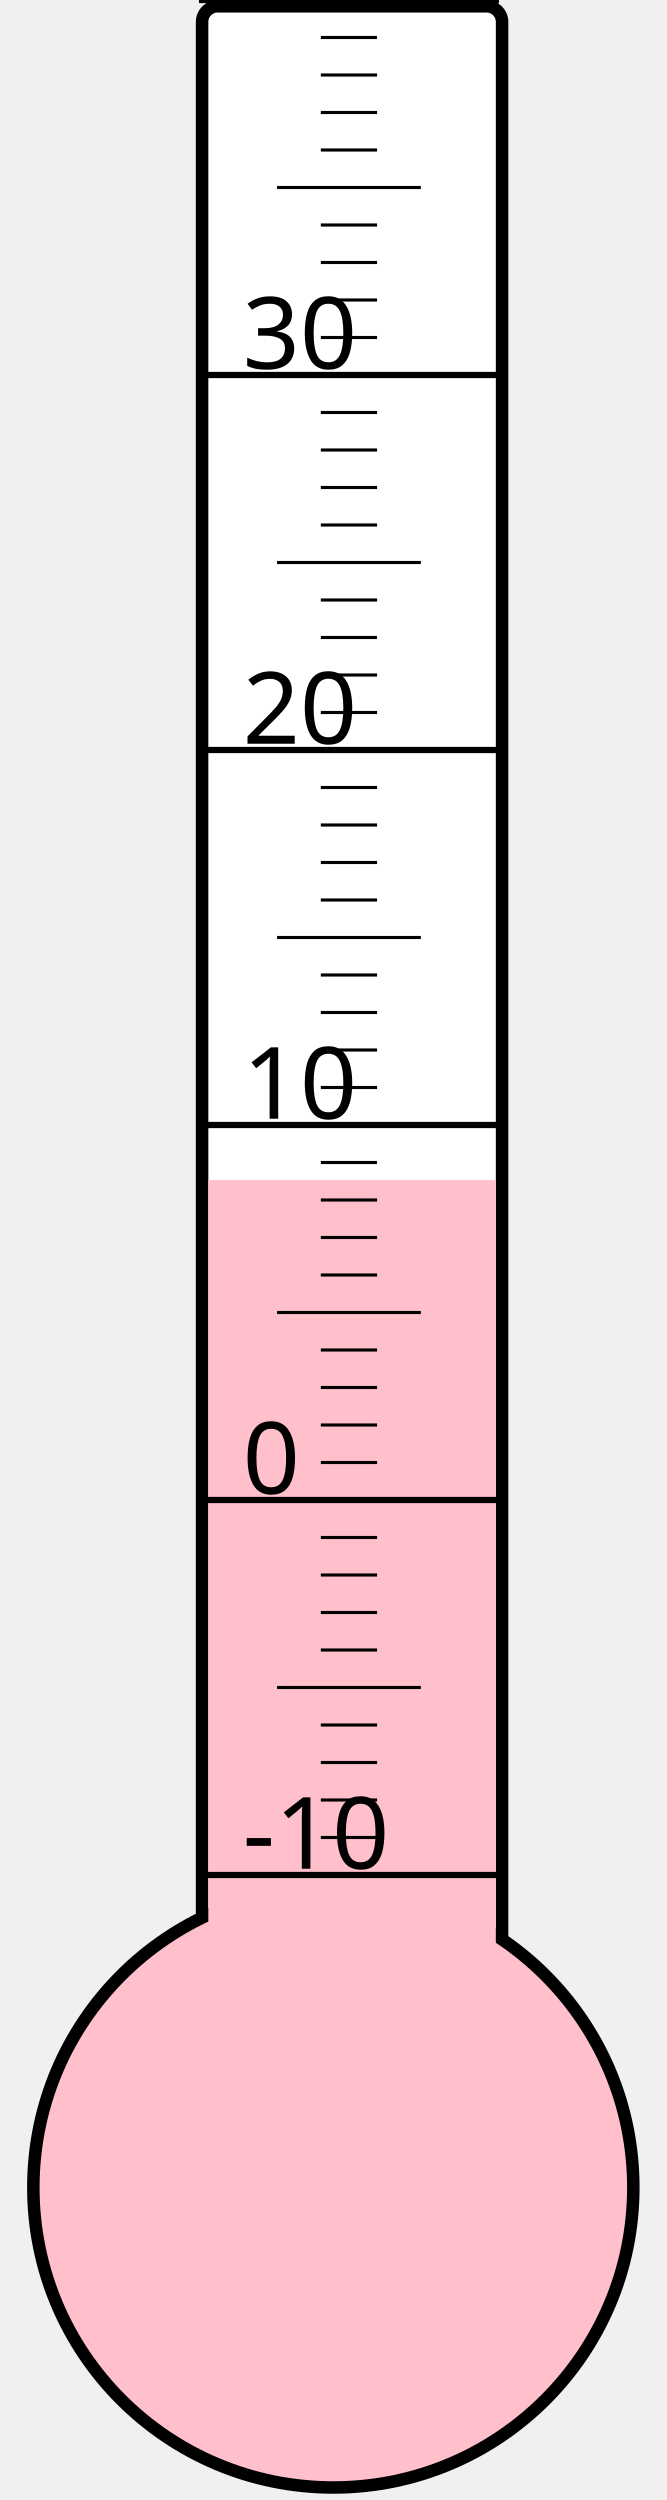
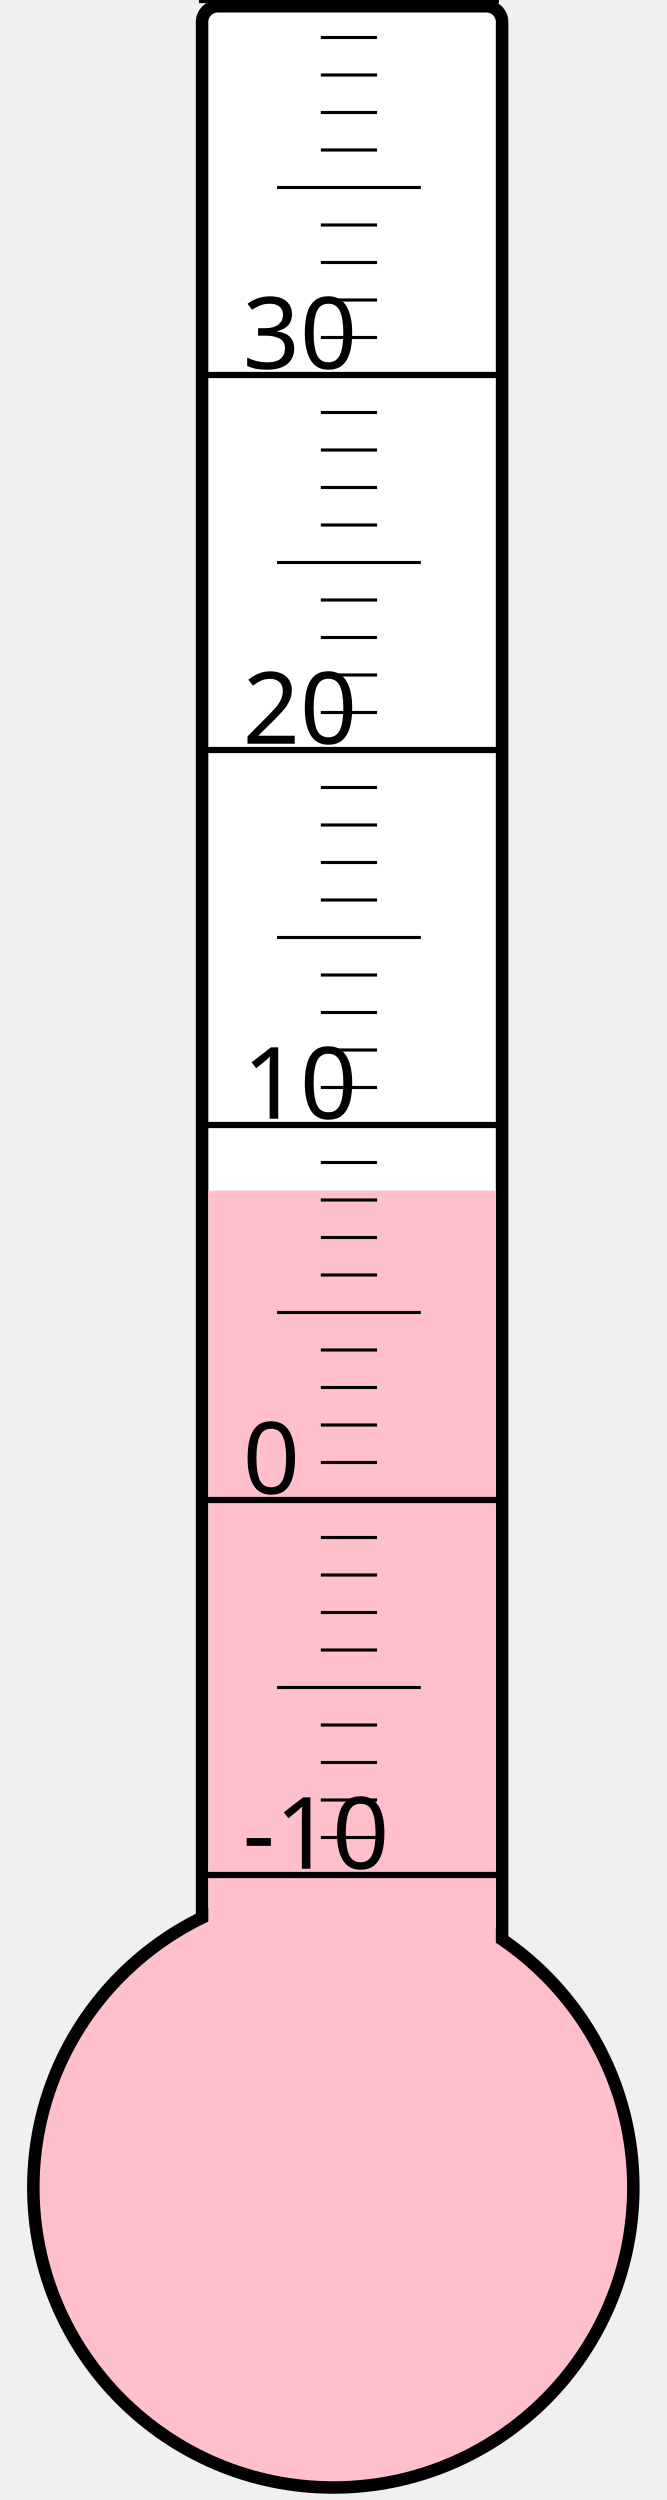
<svg xmlns="http://www.w3.org/2000/svg" width="40px" height="150px" viewBox="0 0 200 800">
  <rect width="200" height="800" x="0" y="0" style="fill: #ffffeb; fill-opacity: 0;" />
  <rect width="96" height="680" x="58" y="2" rx="5" ry="5" style="fill: white; fill-opacity: 1; stroke: black; stroke-width: 4;" />
  <circle cx="100" cy="700" r="96" style="fill: pink; stroke: black; stroke-width: 4;" />
-   <rect width="92" height="322.375" x="60" y="377.625" style="fill: pink; fill-opacity: 1; stroke-width: 0;" />
+   <rect width="92" height="319.0" x="60" y="381.0" style="fill: pink; fill-opacity: 1; stroke-width: 0;" />
  <text x="71" y="598" style="font-family: sans-serif; font-size: 24pt;">-10</text>
  <text x="71" y="478" style="font-family: sans-serif; font-size: 24pt;">0</text>
  <text x="71" y="358" style="font-family: sans-serif; font-size: 24pt;">10</text>
  <text x="71" y="238" style="font-family: sans-serif; font-size: 24pt;">20</text>
  <text x="71" y="118" style="font-family: sans-serif; font-size: 24pt;">30</text>
  <g style="stroke: black;">
    <line x1="57" y1="600" x2="153" y2="600" style="stroke-width: 2;" />
    <line x1="96" y1="588" x2="114" y2="588" style="stroke-width: 1;" />
    <line x1="96" y1="576" x2="114" y2="576" style="stroke-width: 1;" />
    <line x1="96" y1="564" x2="114" y2="564" style="stroke-width: 1;" />
    <line x1="96" y1="552" x2="114" y2="552" style="stroke-width: 1;" />
    <line x1="82" y1="540" x2="128" y2="540" style="stroke-width: 1;" />
    <line x1="96" y1="528" x2="114" y2="528" style="stroke-width: 1;" />
    <line x1="96" y1="516" x2="114" y2="516" style="stroke-width: 1;" />
    <line x1="96" y1="504" x2="114" y2="504" style="stroke-width: 1;" />
    <line x1="96" y1="492" x2="114" y2="492" style="stroke-width: 1;" />
    <line x1="57" y1="480" x2="153" y2="480" style="stroke-width: 2;" />
    <line x1="96" y1="468" x2="114" y2="468" style="stroke-width: 1;" />
    <line x1="96" y1="456" x2="114" y2="456" style="stroke-width: 1;" />
    <line x1="96" y1="444" x2="114" y2="444" style="stroke-width: 1;" />
    <line x1="96" y1="432" x2="114" y2="432" style="stroke-width: 1;" />
    <line x1="82" y1="420" x2="128" y2="420" style="stroke-width: 1;" />
    <line x1="96" y1="408" x2="114" y2="408" style="stroke-width: 1;" />
    <line x1="96" y1="396" x2="114" y2="396" style="stroke-width: 1;" />
    <line x1="96" y1="384" x2="114" y2="384" style="stroke-width: 1;" />
    <line x1="96" y1="372" x2="114" y2="372" style="stroke-width: 1;" />
    <line x1="57" y1="360" x2="153" y2="360" style="stroke-width: 2;" />
    <line x1="96" y1="348" x2="114" y2="348" style="stroke-width: 1;" />
    <line x1="96" y1="336" x2="114" y2="336" style="stroke-width: 1;" />
    <line x1="96" y1="324" x2="114" y2="324" style="stroke-width: 1;" />
    <line x1="96" y1="312" x2="114" y2="312" style="stroke-width: 1;" />
    <line x1="82" y1="300" x2="128" y2="300" style="stroke-width: 1;" />
    <line x1="96" y1="288" x2="114" y2="288" style="stroke-width: 1;" />
    <line x1="96" y1="276" x2="114" y2="276" style="stroke-width: 1;" />
    <line x1="96" y1="264" x2="114" y2="264" style="stroke-width: 1;" />
    <line x1="96" y1="252" x2="114" y2="252" style="stroke-width: 1;" />
    <line x1="57" y1="240" x2="153" y2="240" style="stroke-width: 2;" />
    <line x1="96" y1="228" x2="114" y2="228" style="stroke-width: 1;" />
    <line x1="96" y1="216" x2="114" y2="216" style="stroke-width: 1;" />
    <line x1="96" y1="204" x2="114" y2="204" style="stroke-width: 1;" />
    <line x1="96" y1="192" x2="114" y2="192" style="stroke-width: 1;" />
    <line x1="82" y1="180" x2="128" y2="180" style="stroke-width: 1;" />
    <line x1="96" y1="168" x2="114" y2="168" style="stroke-width: 1;" />
    <line x1="96" y1="156" x2="114" y2="156" style="stroke-width: 1;" />
    <line x1="96" y1="144" x2="114" y2="144" style="stroke-width: 1;" />
    <line x1="96" y1="132" x2="114" y2="132" style="stroke-width: 1;" />
    <line x1="57" y1="120" x2="153" y2="120" style="stroke-width: 2;" />
    <line x1="96" y1="108" x2="114" y2="108" style="stroke-width: 1;" />
    <line x1="96" y1="96" x2="114" y2="96" style="stroke-width: 1;" />
    <line x1="96" y1="84" x2="114" y2="84" style="stroke-width: 1;" />
    <line x1="96" y1="72" x2="114" y2="72" style="stroke-width: 1;" />
    <line x1="82" y1="60" x2="128" y2="60" style="stroke-width: 1;" />
    <line x1="96" y1="48" x2="114" y2="48" style="stroke-width: 1;" />
    <line x1="96" y1="36" x2="114" y2="36" style="stroke-width: 1;" />
    <line x1="96" y1="24" x2="114" y2="24" style="stroke-width: 1;" />
    <line x1="96" y1="12" x2="114" y2="12" style="stroke-width: 1;" />
    <line x1="57" y1="0" x2="153" y2="0" style="stroke-width: 2;" />
  </g>
</svg>
